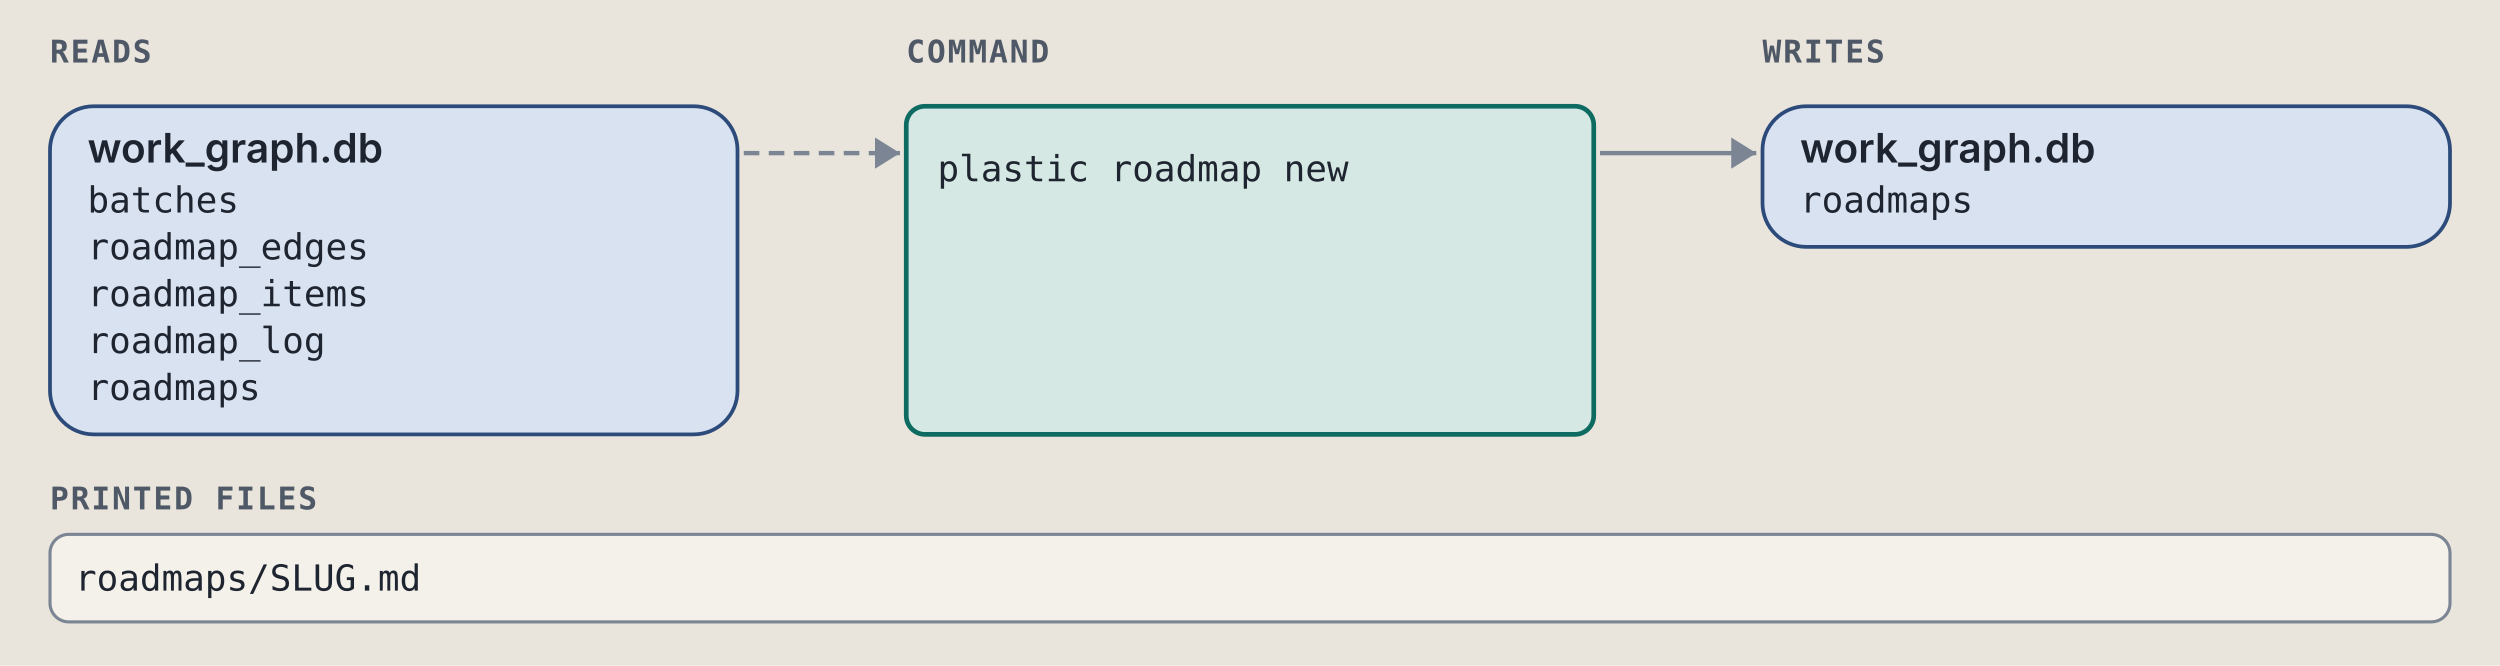
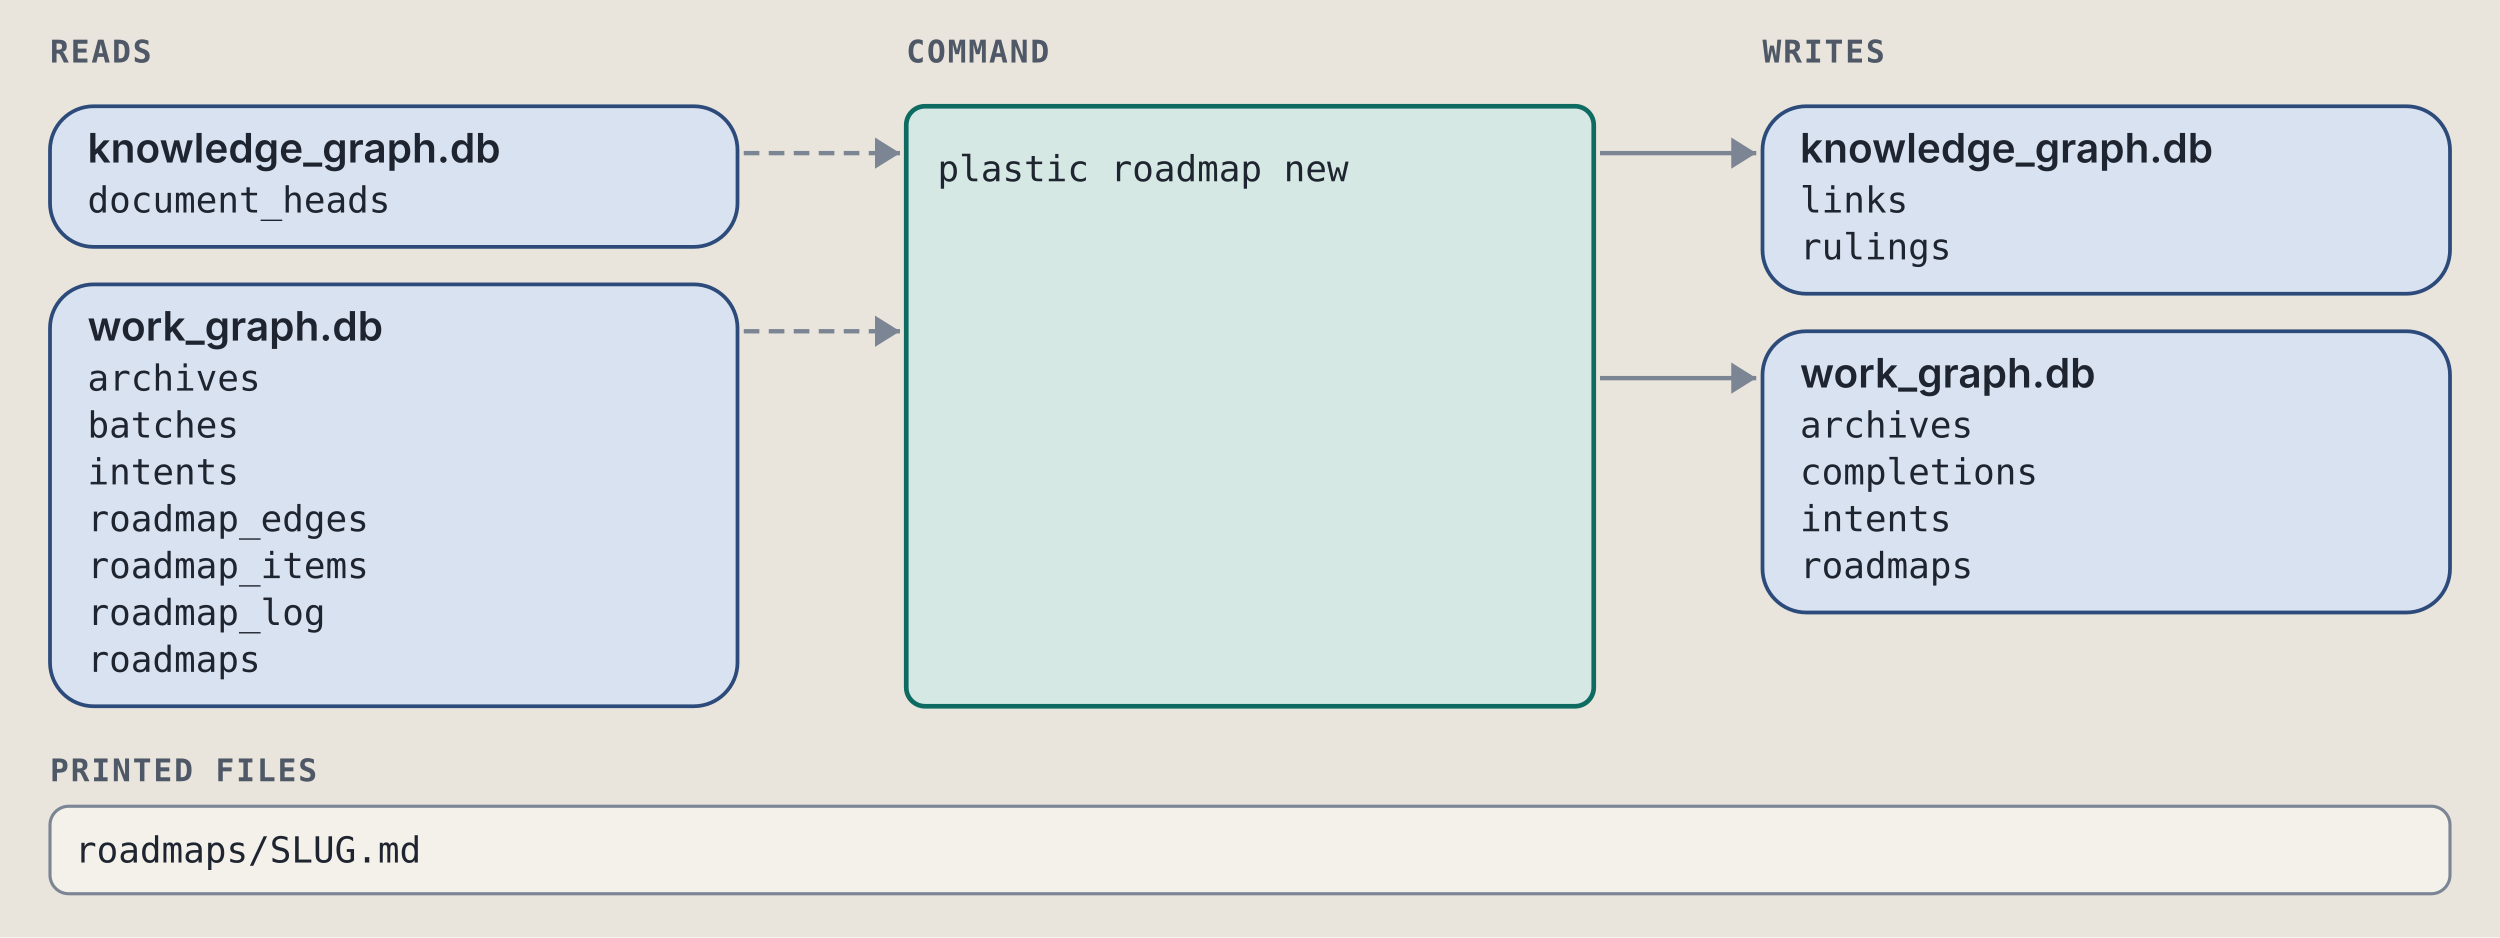
- <svg xmlns="http://www.w3.org/2000/svg" viewBox="0 0 800 213" width="800" height="213" role="img" xml:space="preserve">
+ <svg xmlns="http://www.w3.org/2000/svg" viewBox="0 0 800 300" width="800" height="300" role="img" xml:space="preserve">
  <style>.ground { fill: #e9e5dc; }
.card { fill: #f4f1ea; stroke: #7c8594; stroke-width: 1; }
.lane-code { fill: #d5e8e3; stroke: #0d6b61; stroke-width: 1.5; }
.lane-agent { fill: #f1e2c7; stroke: #9a5508; stroke-width: 1.5; }
.stop-refusal { fill: #e4dcf5; stroke: #5b35b0; stroke-width: 1.2; }
.stop-failure { fill: #f4d9d4; stroke: #a8261b; stroke-width: 1.2; }
.end { fill: #d9e2f0; stroke: #2c4a7a; stroke-width: 1.2; }
.wire { fill: none; stroke: #7c8594; stroke-width: 1.4; }
.wire-read { fill: none; stroke: #7c8594; stroke-width: 1.4; stroke-dasharray: 5 3; }
.wire-refusal { fill: none; stroke: #5b35b0; stroke-width: 1.2; stroke-dasharray: 4 3; }
.wire-failure { fill: none; stroke: #a8261b; stroke-width: 1.2; stroke-dasharray: 4 3; }
.head { fill: #7c8594; }
.t { fill: #1f2530; font: 12px "IBM Plex Sans", system-ui, -apple-system, "Segoe UI", sans-serif; }
.tb { fill: #1f2530; font: 600 13px "IBM Plex Sans", system-ui, -apple-system, "Segoe UI", sans-serif; }
.tm { fill: #1f2530; font: 11.5px "IBM Plex Mono", ui-monospace, Menlo, Consolas, monospace; }
.tag { font: 600 10px "IBM Plex Mono", ui-monospace, Menlo, Consolas, monospace; letter-spacing: .06em; }
.tag-code { fill: #0d6b61; } .tag-agent { fill: #9a5508; } .tag-refusal { fill: #5b35b0; }
.tag-failure { fill: #a8261b; } .tag-end { fill: #2c4a7a; } .tag-muted { fill: #4f5866; }
.tm.tag-muted { font-size: 10.5px; }
.db { fill: #d9e2f0; stroke: #2c4a7a; stroke-width: 1.2; }
.codebox { fill: #f4f1ea; stroke: #7c8594; stroke-width: 1; }
.cx { fill: #1f2530; font: 12px "IBM Plex Mono", ui-monospace, Menlo, Consolas, monospace; white-space: pre; }
.cx-n { fill: #4f5866; font: 11px "IBM Plex Mono", ui-monospace, Menlo, Consolas, monospace; }
.cx-k { fill: #5b35b0; } .cx-s { fill: #9a5508; } .cx-y { fill: #0d6b61; }
.cx-w { fill: #2c4a7a; font-weight: 600; } .cx-t { fill: #a8261b; } .cx-c { fill: #4f5866; font-style: italic; }
.badge { fill: #2c4a7a; } .badge-t { fill: #e9e5dc; font: 600 11px "IBM Plex Mono", ui-monospace, Menlo, Consolas, monospace; }
.bracket { fill: none; stroke: #2c4a7a; stroke-width: 1.4; }
.term { fill: #16191e; stroke: #7c8594; stroke-width: 1; }
.term-t { fill: #e6e2d8; font: 12px "IBM Plex Mono", ui-monospace, Menlo, Consolas, monospace; }
.term-p { fill: #8fd18f; font: 12px "IBM Plex Mono", ui-monospace, Menlo, Consolas, monospace; }
.term-m { fill: #a3abb6; font: 12px "IBM Plex Mono", ui-monospace, Menlo, Consolas, monospace; }
.big { font: 700 36px "IBM Plex Mono", ui-monospace, Menlo, Consolas, monospace; }

@media (prefers-color-scheme: dark) {
.ground { fill: #171a1f; }
.card { fill: #20242b; stroke: #8a93a2; stroke-width: 1; }
.lane-code { fill: #173a36; stroke: #5cc4b4; stroke-width: 1.5; }
.lane-agent { fill: #3d2e17; stroke: #e5a95a; stroke-width: 1.5; }
.stop-refusal { fill: #2d2445; stroke: #b59cf2; stroke-width: 1.2; }
.stop-failure { fill: #45211e; stroke: #f2958a; stroke-width: 1.2; }
.end { fill: #1f2c42; stroke: #97b6e8; stroke-width: 1.2; }
.wire { fill: none; stroke: #8a93a2; stroke-width: 1.4; }
.wire-read { fill: none; stroke: #8a93a2; stroke-width: 1.4; stroke-dasharray: 5 3; }
.wire-refusal { fill: none; stroke: #b59cf2; stroke-width: 1.2; stroke-dasharray: 4 3; }
.wire-failure { fill: none; stroke: #f2958a; stroke-width: 1.2; stroke-dasharray: 4 3; }
.head { fill: #8a93a2; }
.t { fill: #e8e4da; font: 12px "IBM Plex Sans", system-ui, -apple-system, "Segoe UI", sans-serif; }
.tb { fill: #e8e4da; font: 600 13px "IBM Plex Sans", system-ui, -apple-system, "Segoe UI", sans-serif; }
.tm { fill: #e8e4da; font: 11.5px "IBM Plex Mono", ui-monospace, Menlo, Consolas, monospace; }
.tag { font: 600 10px "IBM Plex Mono", ui-monospace, Menlo, Consolas, monospace; letter-spacing: .06em; }
.tag-code { fill: #5cc4b4; } .tag-agent { fill: #e5a95a; } .tag-refusal { fill: #b59cf2; }
.tag-failure { fill: #f2958a; } .tag-end { fill: #97b6e8; } .tag-muted { fill: #b3b9c3; }
.tm.tag-muted { font-size: 10.5px; }
.db { fill: #1f2c42; stroke: #97b6e8; stroke-width: 1.2; }
.codebox { fill: #20242b; stroke: #8a93a2; stroke-width: 1; }
.cx { fill: #e8e4da; font: 12px "IBM Plex Mono", ui-monospace, Menlo, Consolas, monospace; white-space: pre; }
.cx-n { fill: #b3b9c3; font: 11px "IBM Plex Mono", ui-monospace, Menlo, Consolas, monospace; }
.cx-k { fill: #b59cf2; } .cx-s { fill: #e5a95a; } .cx-y { fill: #5cc4b4; }
.cx-w { fill: #97b6e8; font-weight: 600; } .cx-t { fill: #f2958a; } .cx-c { fill: #b3b9c3; font-style: italic; }
.badge { fill: #97b6e8; } .badge-t { fill: #171a1f; font: 600 11px "IBM Plex Mono", ui-monospace, Menlo, Consolas, monospace; }
.bracket { fill: none; stroke: #97b6e8; stroke-width: 1.4; }
.term { fill: #16191e; stroke: #8a93a2; stroke-width: 1; }
.term-t { fill: #e6e2d8; font: 12px "IBM Plex Mono", ui-monospace, Menlo, Consolas, monospace; }
.term-p { fill: #8fd18f; font: 12px "IBM Plex Mono", ui-monospace, Menlo, Consolas, monospace; }
.term-m { fill: #a3abb6; font: 12px "IBM Plex Mono", ui-monospace, Menlo, Consolas, monospace; }
.big { font: 700 36px "IBM Plex Mono", ui-monospace, Menlo, Consolas, monospace; }
}</style>
  <rect width="100%" height="100%" class="ground" />
  <text x="16" y="20" class="tag tag-muted" text-anchor="start">READS</text>
  <text x="290" y="20" class="tag tag-muted" text-anchor="start">COMMAND</text>
  <text x="564" y="20" class="tag tag-muted" text-anchor="start">WRITES</text>
-   <rect x="16" y="34" width="220" height="105" rx="14" class="db" />
-   <text x="28" y="52" class="tb" text-anchor="start">work_graph.db</text>
-   <text x="28" y="68" class="tm" text-anchor="start">batches</text>
-   <text x="28" y="83" class="tm" text-anchor="start">roadmap_edges</text>
-   <text x="28" y="98" class="tm" text-anchor="start">roadmap_items</text>
-   <text x="28" y="113" class="tm" text-anchor="start">roadmap_log</text>
-   <text x="28" y="128" class="tm" text-anchor="start">roadmaps</text>
+   <rect x="16" y="34" width="220" height="45" rx="14" class="db" />
+   <text x="28" y="52" class="tb" text-anchor="start">knowledge_graph.db</text>
+   <text x="28" y="68" class="tm" text-anchor="start">document_heads</text>
  <path d="M 238 49 L 288 49" class="wire-read" />
  <path d="M 280 44 L 288 49 L 280 54 Z" class="head" />
-   <rect x="564" y="34" width="220" height="45" rx="14" class="db" />
-   <text x="576" y="52" class="tb" text-anchor="start">work_graph.db</text>
-   <text x="576" y="68" class="tm" text-anchor="start">roadmaps</text>
+   <rect x="16" y="91" width="220" height="135" rx="14" class="db" />
+   <text x="28" y="109" class="tb" text-anchor="start">work_graph.db</text>
+   <text x="28" y="125" class="tm" text-anchor="start">archives</text>
+   <text x="28" y="140" class="tm" text-anchor="start">batches</text>
+   <text x="28" y="155" class="tm" text-anchor="start">intents</text>
+   <text x="28" y="170" class="tm" text-anchor="start">roadmap_edges</text>
+   <text x="28" y="185" class="tm" text-anchor="start">roadmap_items</text>
+   <text x="28" y="200" class="tm" text-anchor="start">roadmap_log</text>
+   <text x="28" y="215" class="tm" text-anchor="start">roadmaps</text>
+   <path d="M 238 106 L 288 106" class="wire-read" />
+   <path d="M 280 101 L 288 106 L 280 111 Z" class="head" />
+   <rect x="564" y="34" width="220" height="60" rx="14" class="db" />
+   <text x="576" y="52" class="tb" text-anchor="start">knowledge_graph.db</text>
+   <text x="576" y="68" class="tm" text-anchor="start">links</text>
+   <text x="576" y="83" class="tm" text-anchor="start">rulings</text>
  <path d="M 512 49 L 562 49" class="wire" />
  <path d="M 554 44 L 562 49 L 554 54 Z" class="head" />
-   <rect x="290" y="34" width="220" height="105" rx="6" class="lane-code" />
+   <rect x="564" y="106" width="220" height="90" rx="14" class="db" />
+   <text x="576" y="124" class="tb" text-anchor="start">work_graph.db</text>
+   <text x="576" y="140" class="tm" text-anchor="start">archives</text>
+   <text x="576" y="155" class="tm" text-anchor="start">completions</text>
+   <text x="576" y="170" class="tm" text-anchor="start">intents</text>
+   <text x="576" y="185" class="tm" text-anchor="start">roadmaps</text>
+   <path d="M 512 121 L 562 121" class="wire" />
+   <path d="M 554 116 L 562 121 L 554 126 Z" class="head" />
+   <rect x="290" y="34" width="220" height="192" rx="6" class="lane-code" />
  <text x="300" y="58" class="tm" text-anchor="start">plastic roadmap new</text>
-   <text x="16" y="163" class="tag tag-muted" text-anchor="start">PRINTED FILES</text>
-   <rect x="16" y="171" width="768" height="28" rx="6" class="card" />
-   <text x="24" y="189" class="tm" text-anchor="start">roadmaps/SLUG.md</text>
+   <text x="16" y="250" class="tag tag-muted" text-anchor="start">PRINTED FILES</text>
+   <rect x="16" y="258" width="768" height="28" rx="6" class="card" />
+   <text x="24" y="276" class="tm" text-anchor="start">roadmaps/SLUG.md</text>
</svg>
